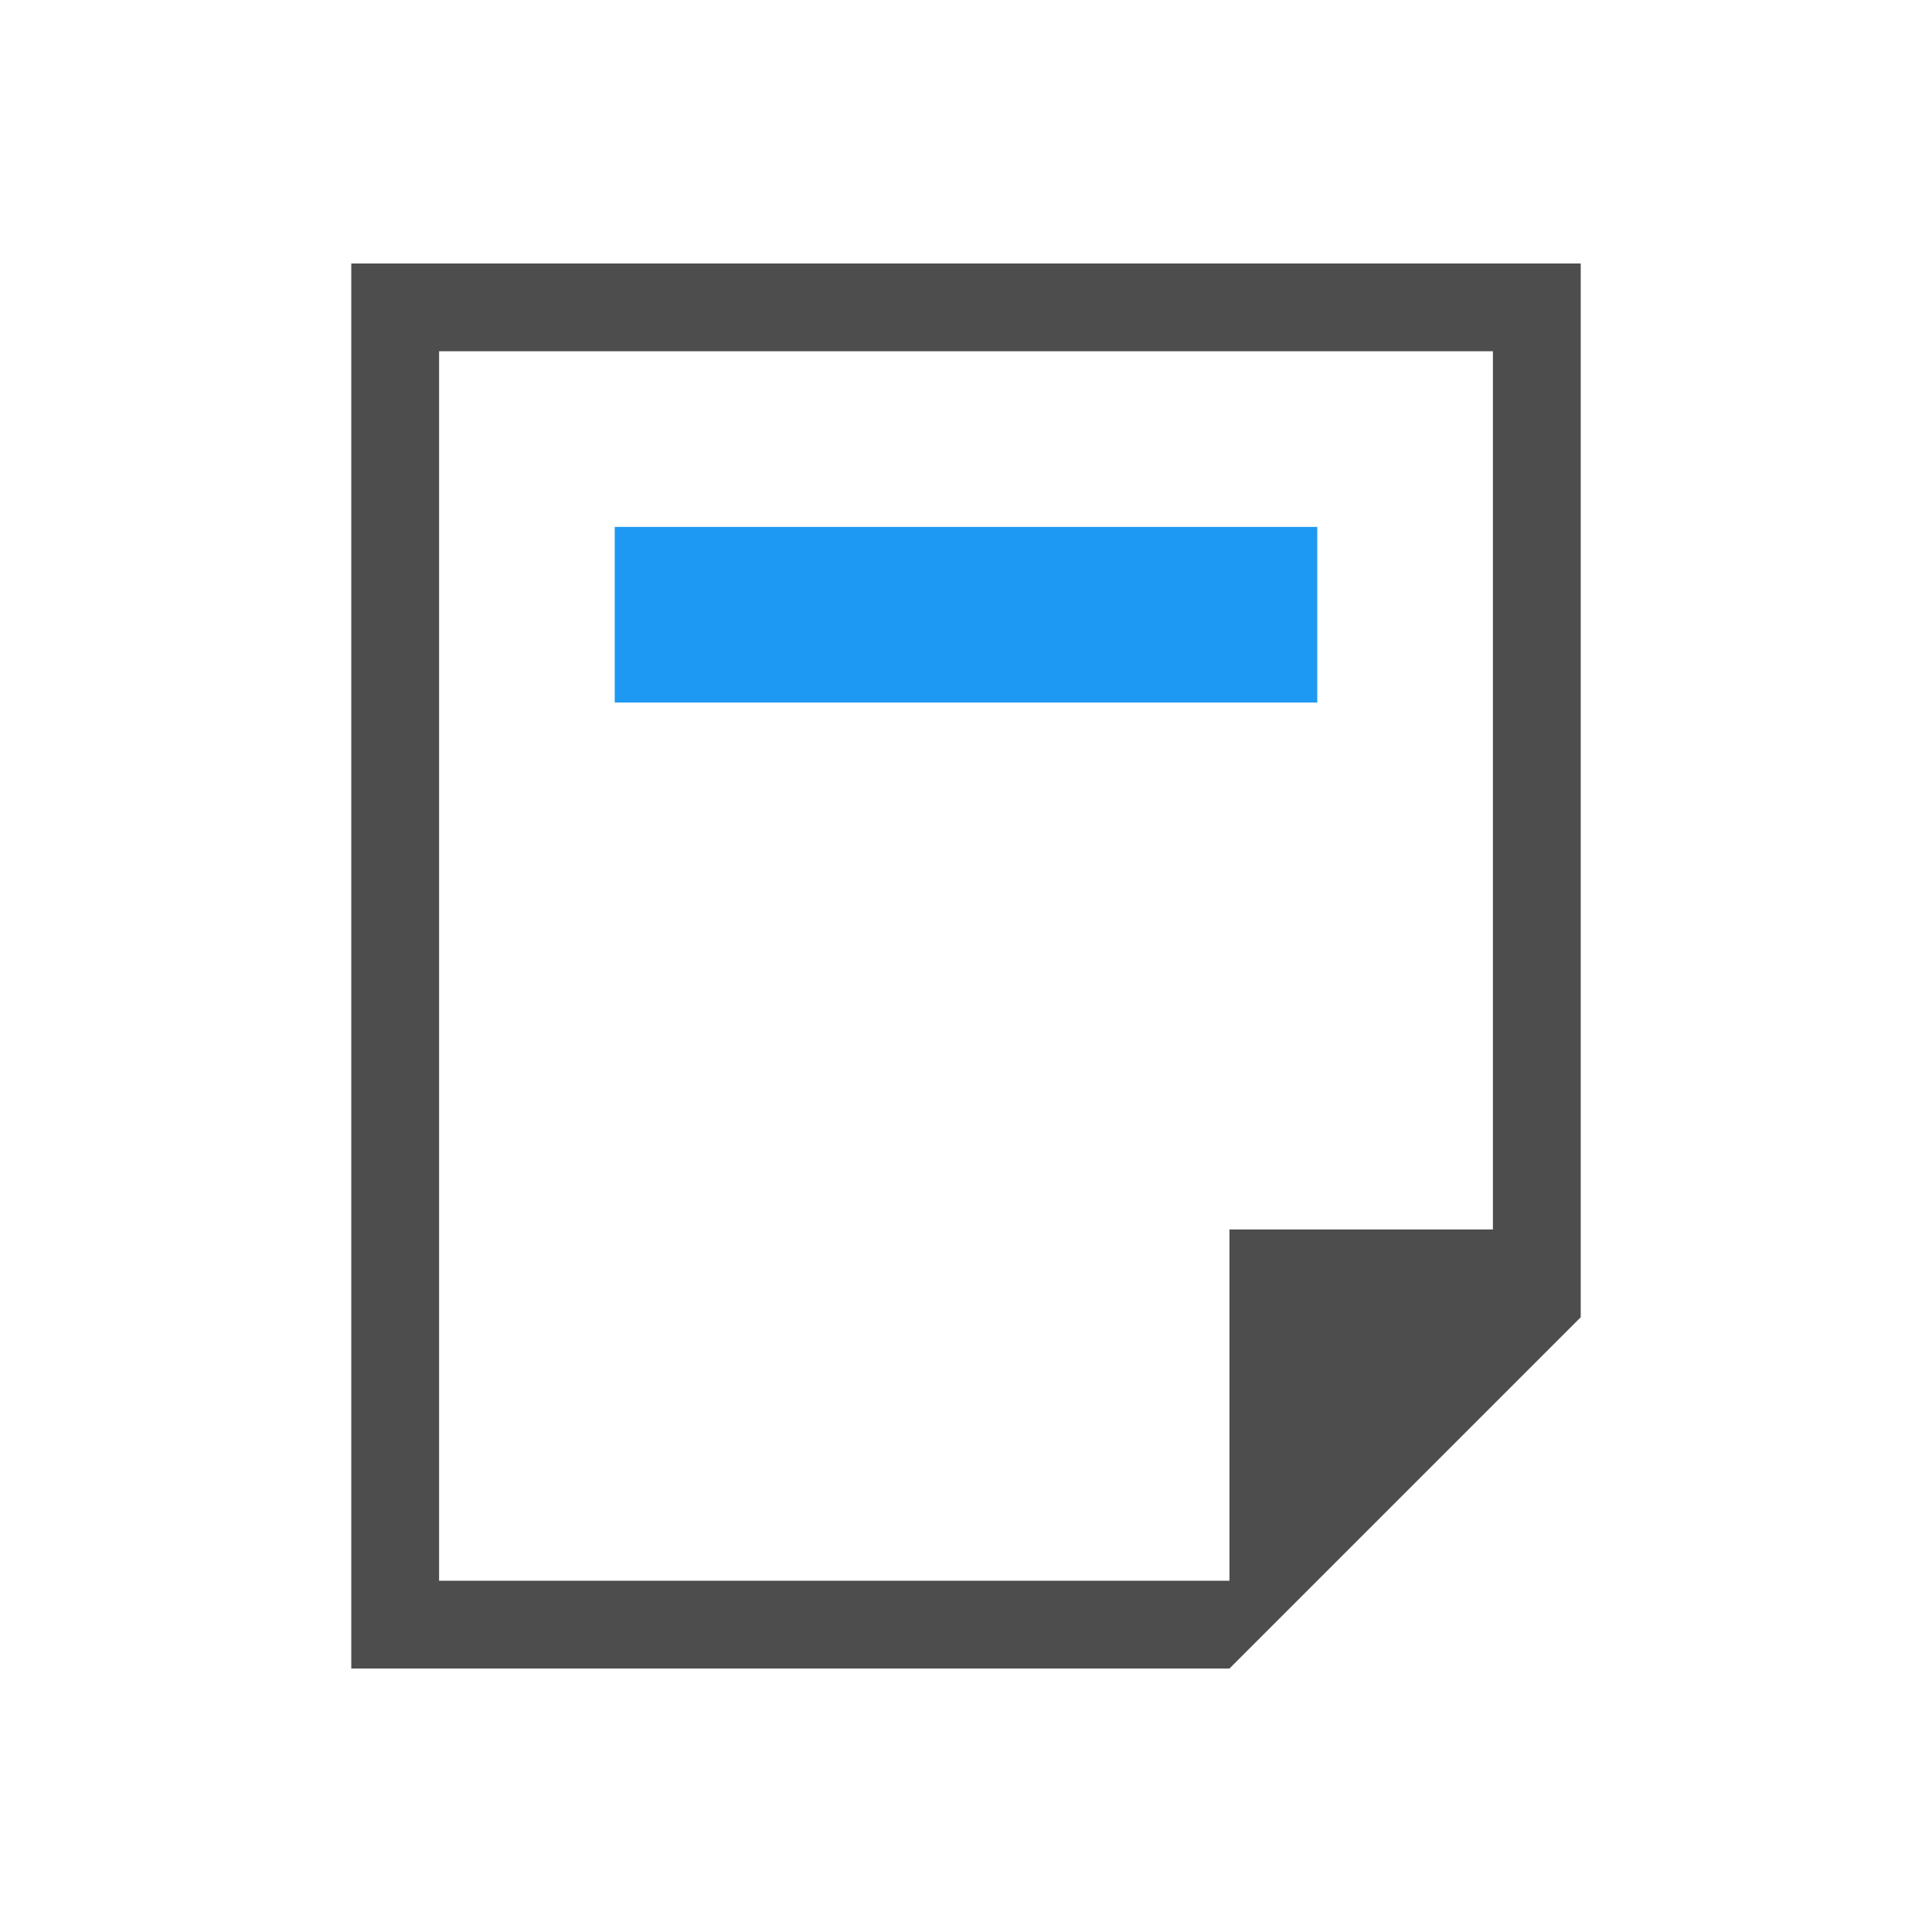
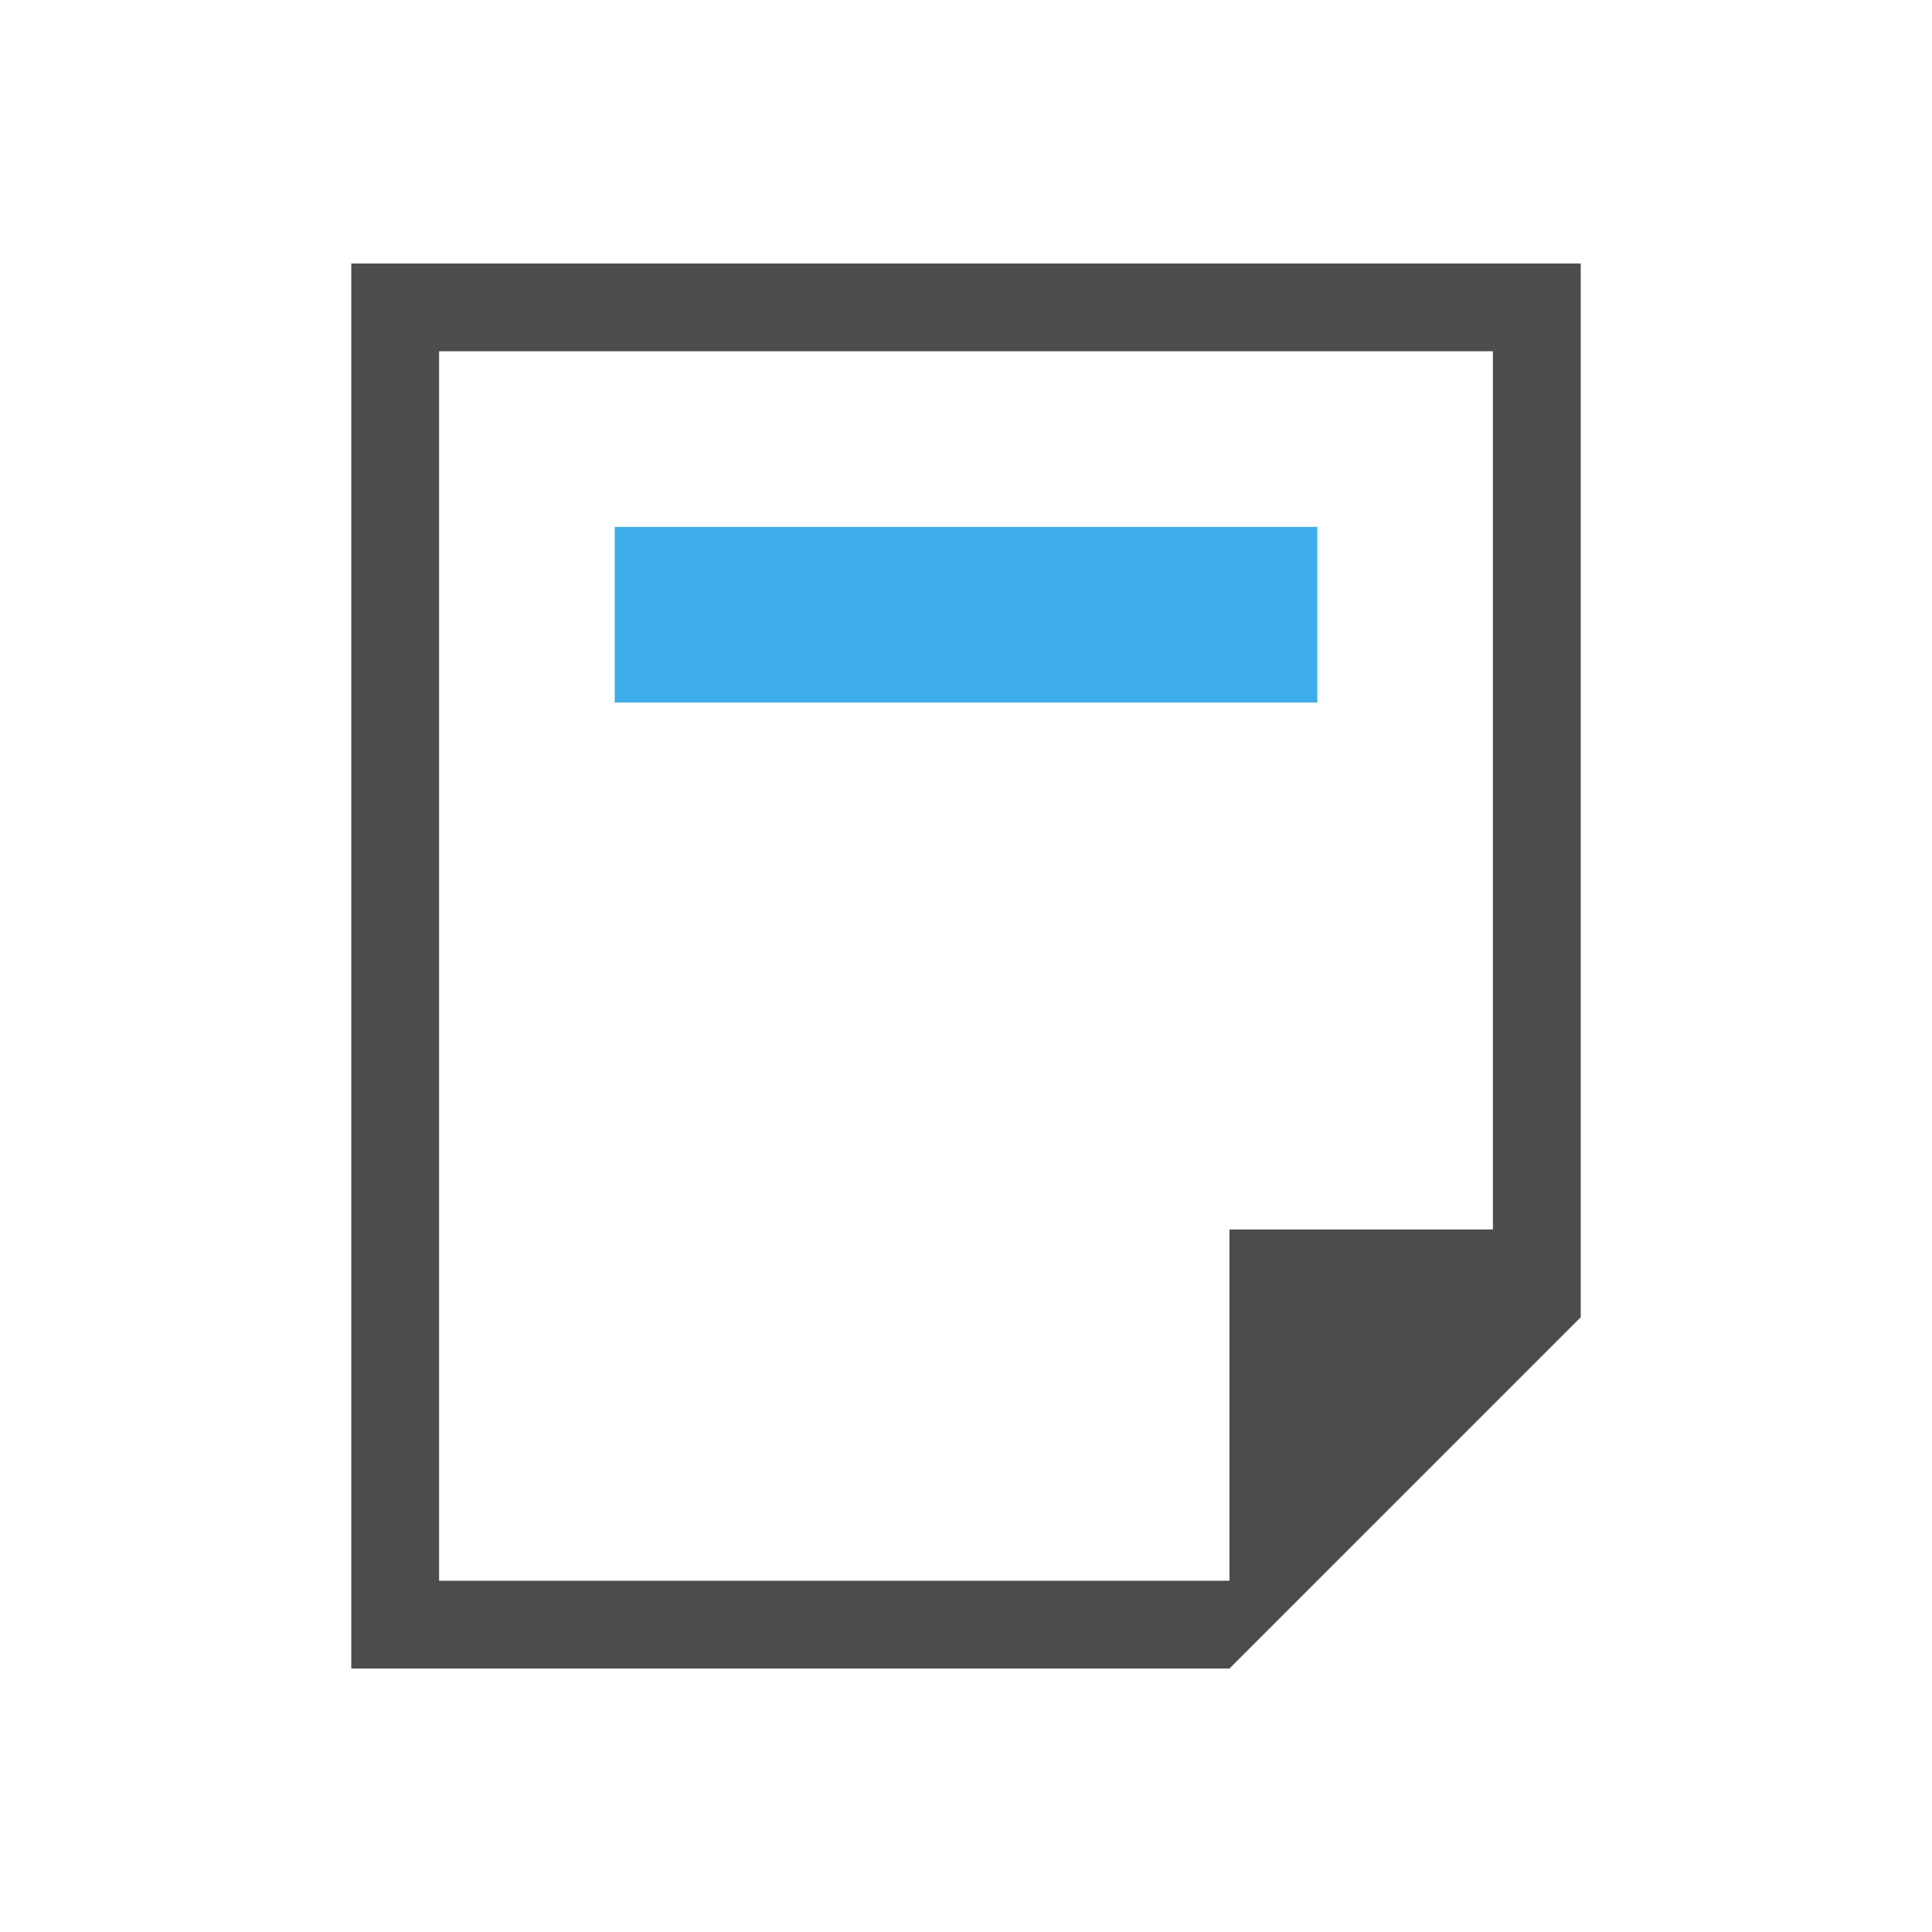
- <svg xmlns="http://www.w3.org/2000/svg" width="22" height="22" id="svg3869" version="1.1">
-   <defs id="defs3871">
+ <svg xmlns="http://www.w3.org/2000/svg" viewBox="0 0 22 22">
+   <defs id="defs3051">
    <style type="text/css" id="current-color-scheme">
      .ColorScheme-Text {
        color:#4d4d4d;
      }
-       .ColorScheme-Background {
-         color:#eff0f1;
-       }
      .ColorScheme-Highlight {
-         color:#3daee9;
-       }
-       .ColorScheme-ViewText {
-         color:#31363b;
-       }
-       .ColorScheme-ViewBackground {
-         color:#fcfcfc;
-       }
-       .ColorScheme-ViewHover {
-         color:#93cee9;
-       }
-       .ColorScheme-ViewFocus{
-         color:#3daee9;
-       }
-       .ColorScheme-ButtonText {
-         color:#31363b;
-       }
-       .ColorScheme-ButtonBackground {
-         color:#eff0f1;
-       }
-       .ColorScheme-ButtonHover {
-         color:#93cee9;
-       }
-       .ColorScheme-ButtonFocus{
        color:#3daee9;
      }
      </style>
  </defs>
-   <g id="layer1" transform="translate(-326,-534.3622)">
-     <g transform="translate(-227.7225,-48.75706)" id="layer1-0">
-       <g id="layer1-4" transform="translate(554.7225,-447.2429)">
-         <path id="rect4139" transform="translate(-2,1029.362)" d="m 5,4 0,10 0,6 1,0 9,0 4,-4 0,-1.406 L 19,4 18,4 6,4 5,4 Z m 1,1 12,0 0,10 -3,0 0,1 0,3 -9,0 0,-5 0,-9 z" style="fill:currentColor;fill-opacity:1;stroke:none" class="ColorScheme-Text" />
-         <rect y="1036.362" x="6" height="2" width="8" id="rect4434" style="color:#000000;display:inline;overflow:visible;visibility:visible;fill:#1d99f3;fill-opacity:1;fill-rule:nonzero;stroke:none;stroke-width:2;marker:none;enable-background:accumulate" />
-       </g>
-     </g>
-   </g>
+   <path style="fill:currentColor;fill-opacity:1;stroke:none" d="M 4 3 L 4 13 L 4 19 L 5 19 L 14 19 L 18 15 L 18 13.594 L 18 3 L 17 3 L 5 3 L 4 3 z M 5 4 L 17 4 L 17 14 L 14 14 L 14 15 L 14 18 L 5 18 L 5 13 L 5 4 z " class="ColorScheme-Text" />
+   <path style="fill:currentColor;fill-opacity:1;stroke:none" d="M 7 6 L 7 8 L 15 8 L 15 6 L 7 6 z " class="ColorScheme-Highlight" />
</svg>
